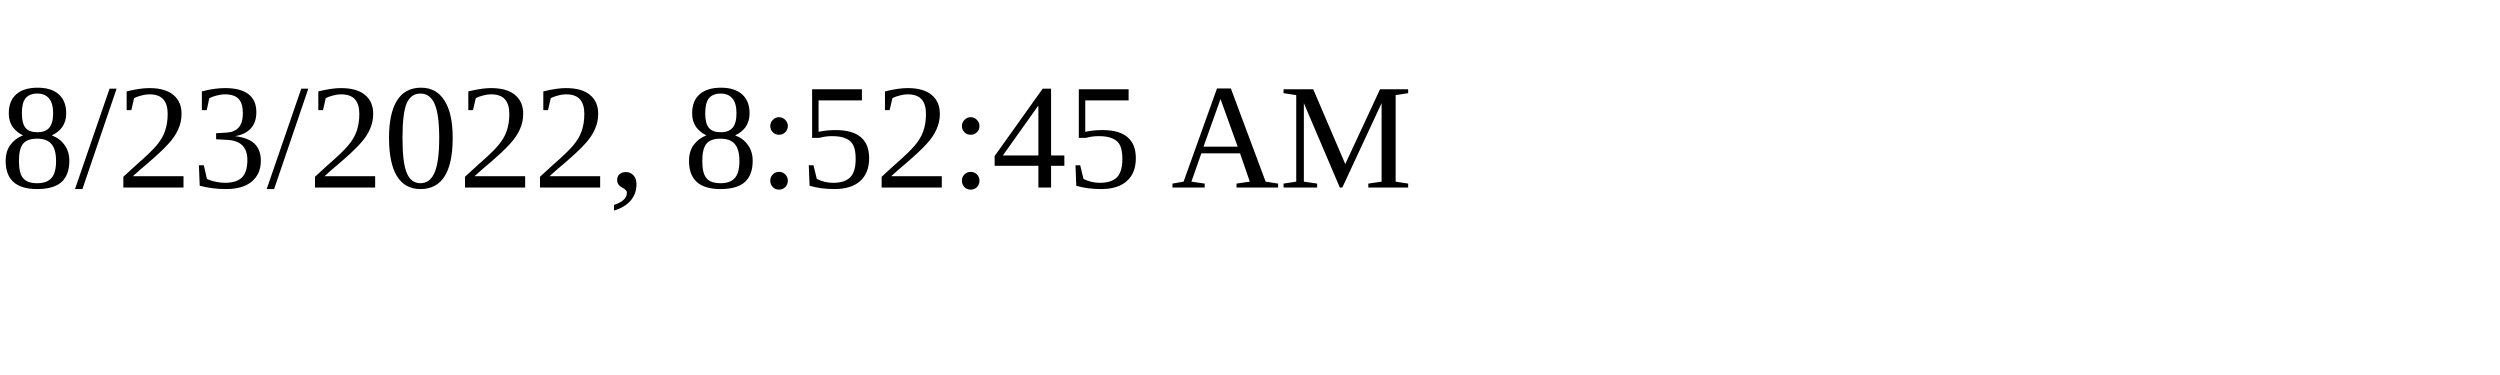
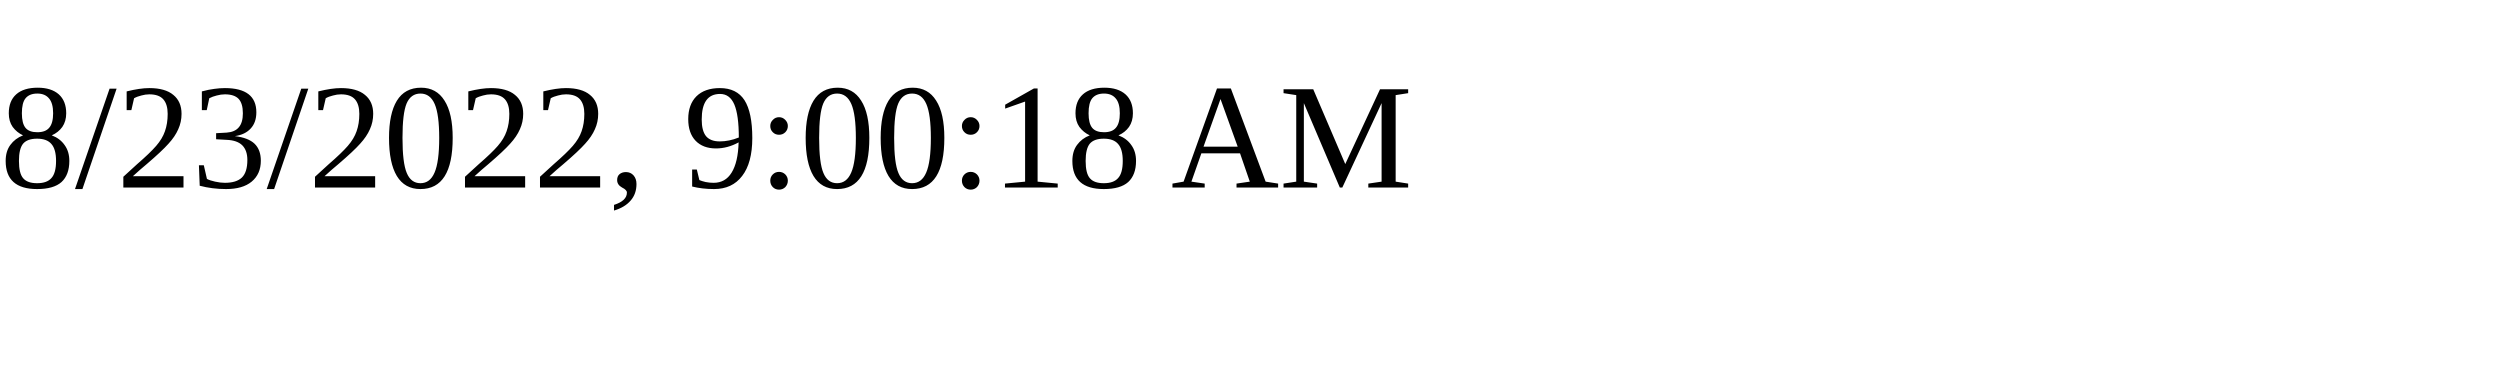
<svg xmlns="http://www.w3.org/2000/svg" height="30" width="200">
-   <text x="0" y="15">8/23/2022, 8:52:45 AM</text>
+   <text x="0" y="15">8/23/2022, 9:00:18 AM</text>
</svg>
